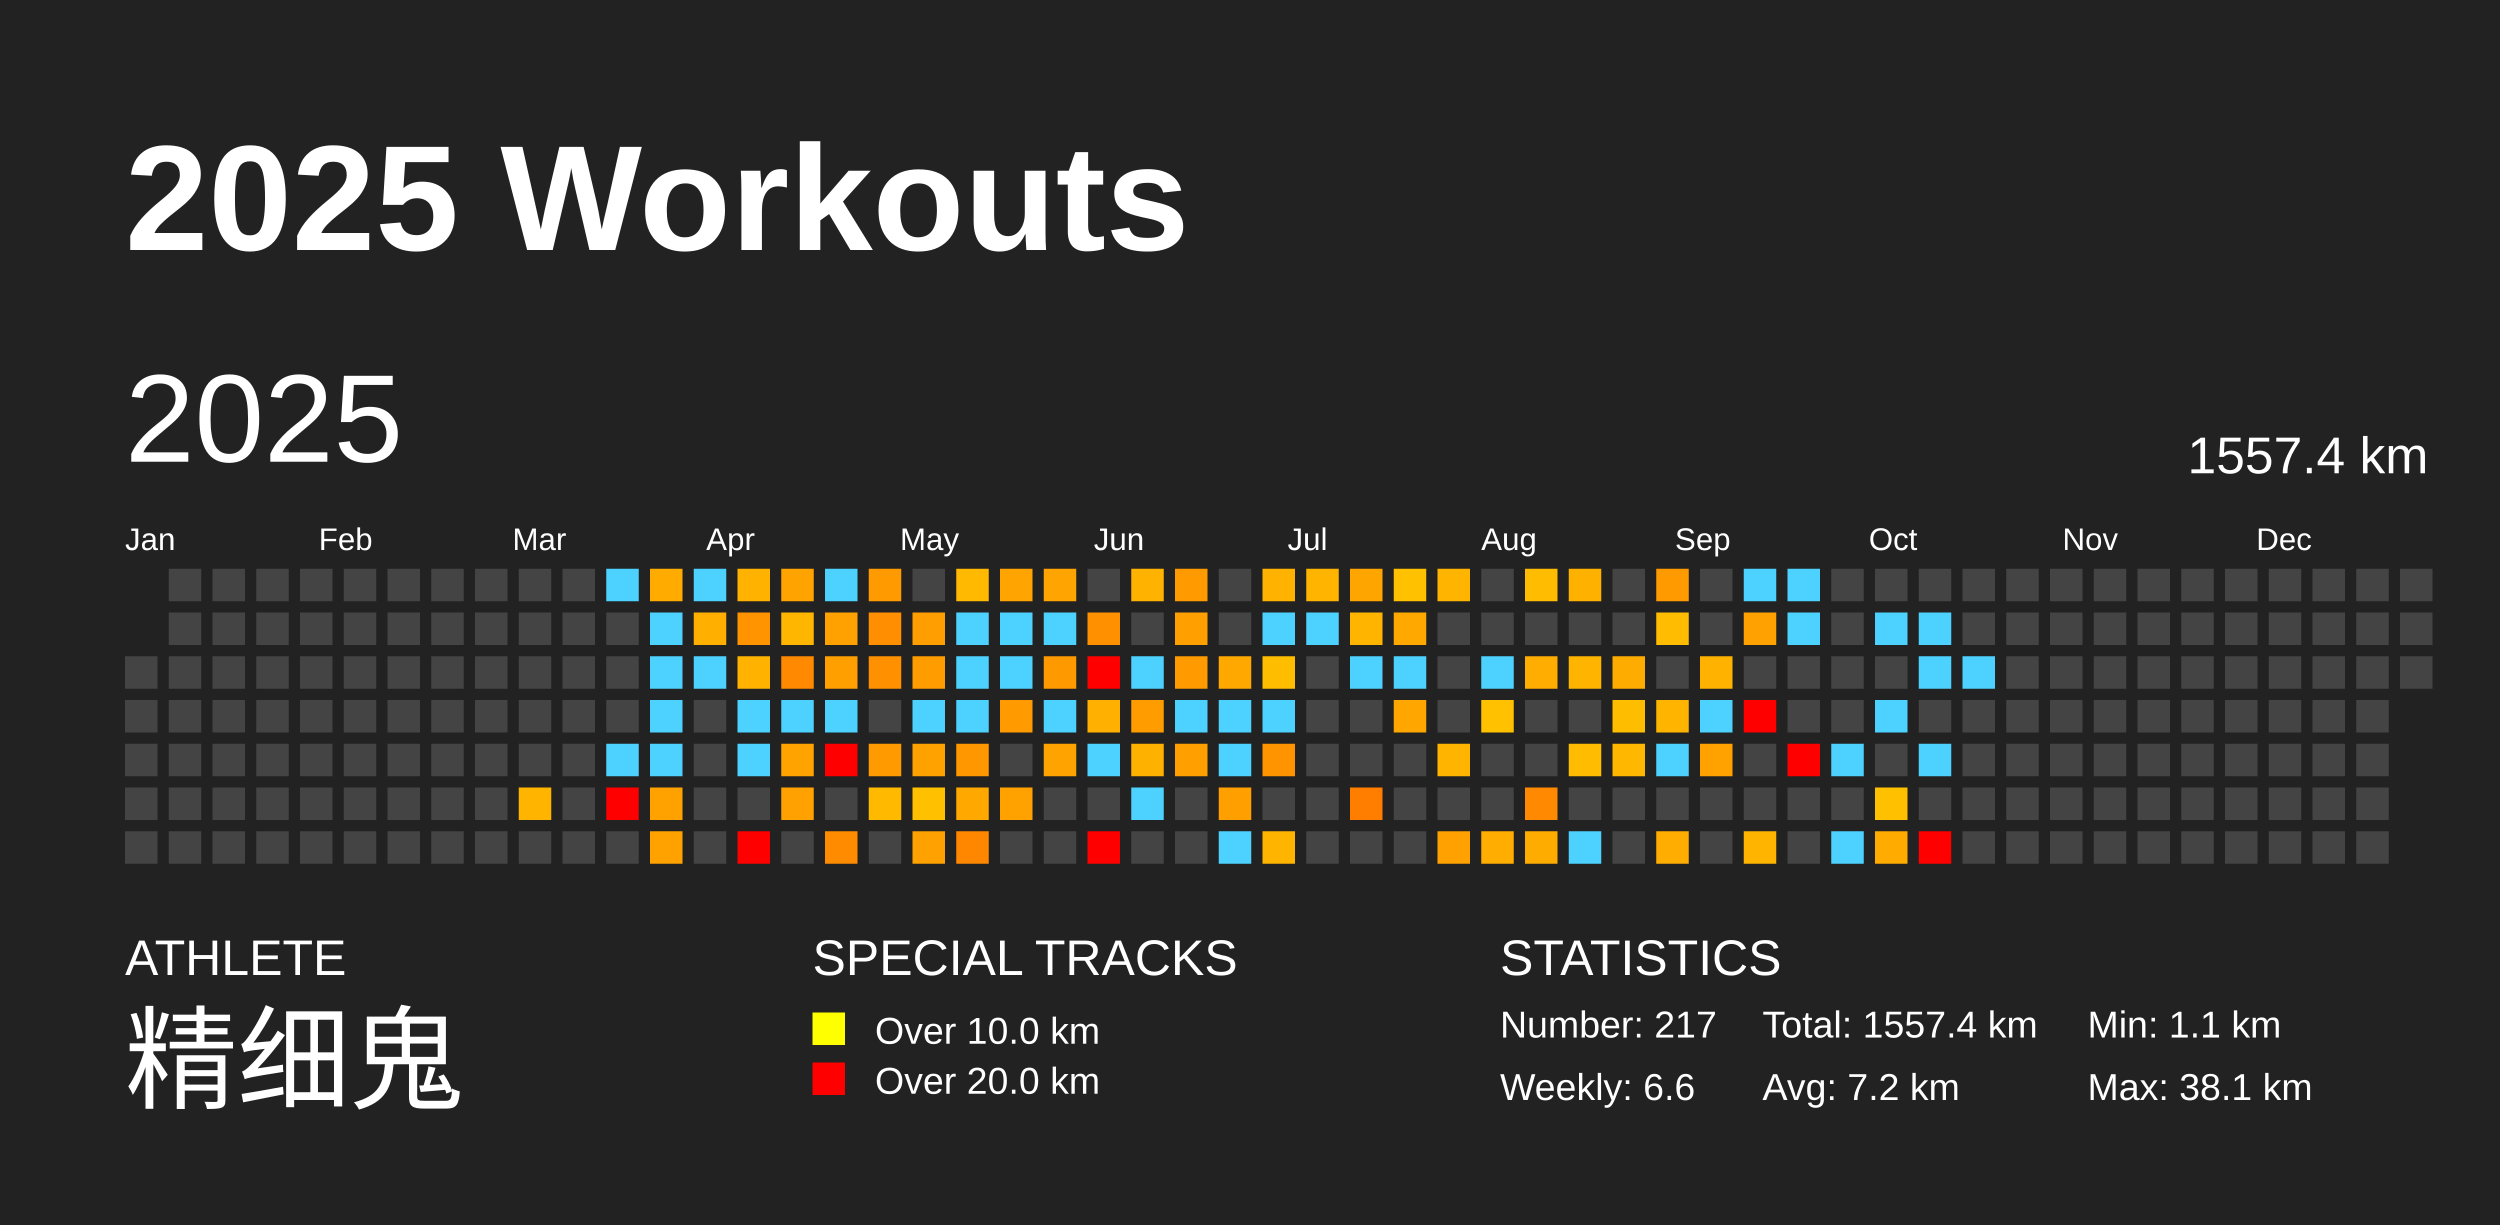
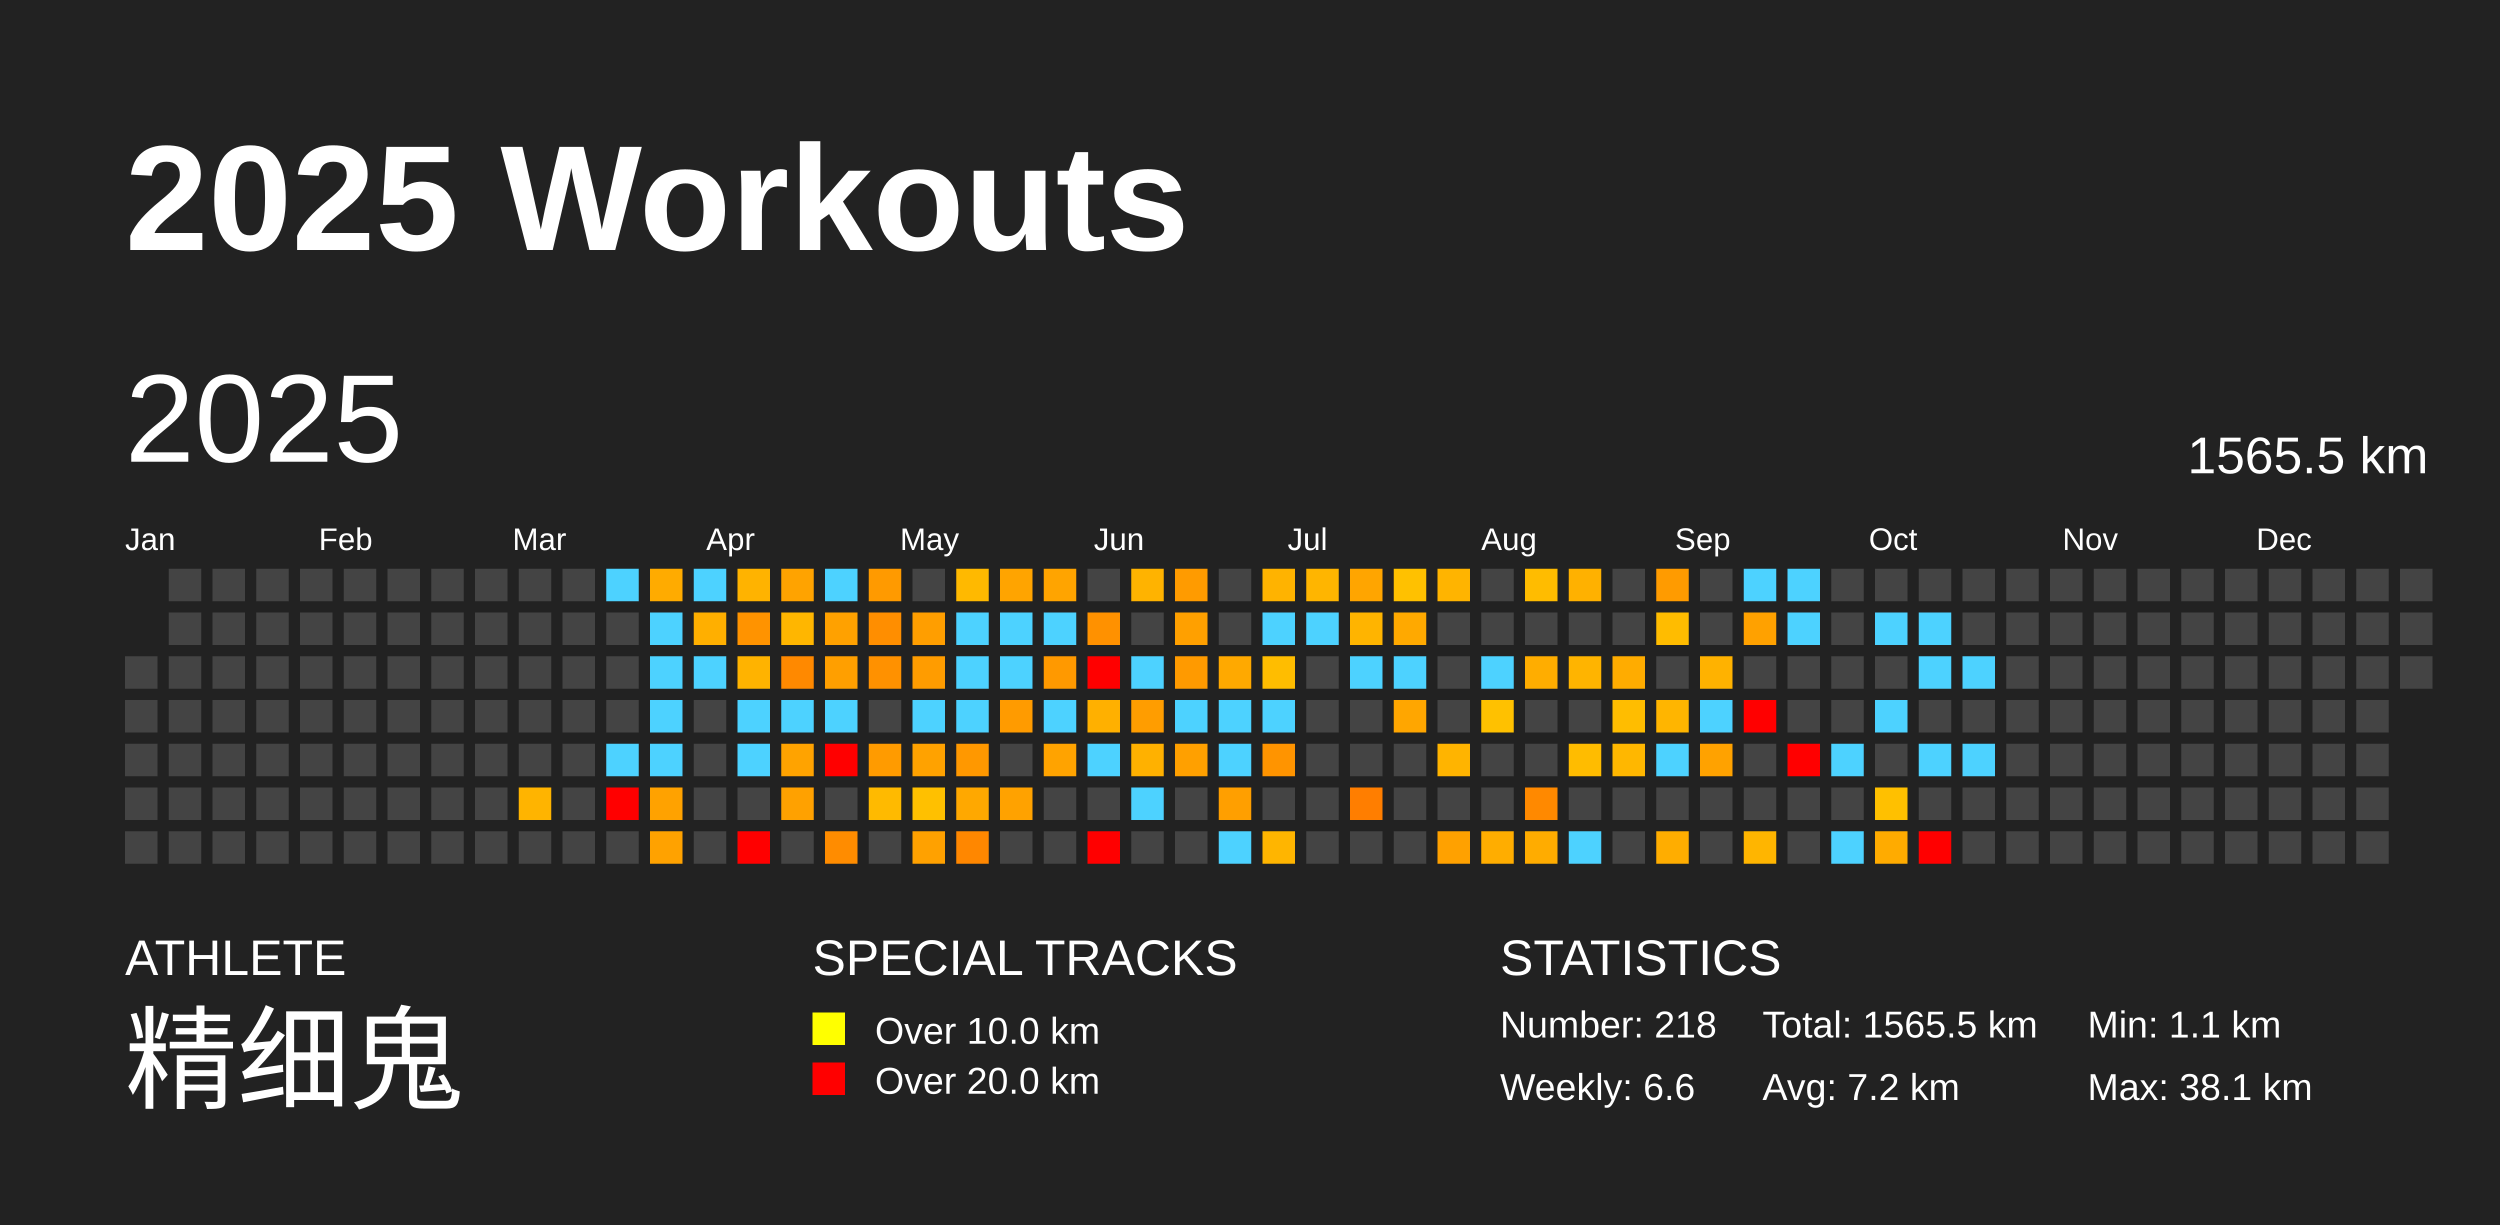
<svg xmlns="http://www.w3.org/2000/svg" baseProfile="full" height="98mm" version="1.1" viewBox="0,0,200,98" width="200mm">
  <defs />
  <rect fill="#222222" height="98" width="200" x="0" y="0" />
  <text fill="#FFFFFF" style="font-size:12px; font-family:Arial; font-weight:bold;" x="10" y="20">2025 Workouts</text>
  <text fill="#FFFFFF" style="font-size:4px; font-family:Arial" x="10" y="78">ATHLETE</text>
  <text fill="#FFFFFF" style="font-size:9px; font-family:Arial" x="10" y="88">精细鬼</text>
  <text fill="#FFFFFF" style="font-size:4px; font-family:Arial" x="65" y="78">SPECIAL TRACKS</text>
  <rect fill="yellow" height="2.6" width="2.6" x="65" y="81" />
  <text fill="#FFFFFF" style="font-size:3px; font-family:Arial" x="70" y="83.5">Over 10.0 km</text>
  <rect fill="red" height="2.6" width="2.6" x="65" y="85" />
  <text fill="#FFFFFF" style="font-size:3px; font-family:Arial" x="70" y="87.5">Over 20.0 km</text>
  <text fill="#FFFFFF" style="font-size:4px; font-family:Arial" x="120" y="78">STATISTICS</text>
-   <text fill="#FFFFFF" style="font-size:3px; font-family:Arial" x="120" y="83">Number: 217</text>
+   <text fill="#FFFFFF" style="font-size:3px; font-family:Arial" x="120" y="83">Number: 218</text>
  <text fill="#FFFFFF" style="font-size:3px; font-family:Arial" x="120" y="88">Weekly: 6.6</text>
-   <text fill="#FFFFFF" style="font-size:3px; font-family:Arial" x="141" y="83">Total: 1557.4 km</text>
+   <text fill="#FFFFFF" style="font-size:3px; font-family:Arial" x="141" y="83">Total: 1565.5 km</text>
  <text fill="#FFFFFF" style="font-size:3px; font-family:Arial" x="141" y="88">Avg: 7.2 km</text>
  <text fill="#FFFFFF" style="font-size:3px; font-family:Arial" x="167" y="83">Min: 1.1 km</text>
  <text fill="#FFFFFF" style="font-size:3px; font-family:Arial" x="167" y="88">Max: 38.1 km</text>
  <text dominant-baseline="hanging" fill="#FFFFFF" style="font-size:10.0px; font-family:Arial;" x="10" y="30">2025</text>
-   <text dominant-baseline="hanging" fill="#FFFFFF" style="font-size:4.125px; font-family:Arial;" x="175" y="35">1557.4 km</text>
+   <text dominant-baseline="hanging" fill="#FFFFFF" style="font-size:4.125px; font-family:Arial;" x="175" y="35">1565.5 km</text>
  <text fill="#FFFFFF" style="font-size:2.5px; font-family:Arial" x="10.0" y="44">Jan</text>
  <text fill="#FFFFFF" style="font-size:2.5px; font-family:Arial" x="25.5" y="44">Feb</text>
  <text fill="#FFFFFF" style="font-size:2.5px; font-family:Arial" x="41.0" y="44">Mar</text>
  <text fill="#FFFFFF" style="font-size:2.5px; font-family:Arial" x="56.5" y="44">Apr</text>
  <text fill="#FFFFFF" style="font-size:2.5px; font-family:Arial" x="72.0" y="44">May</text>
  <text fill="#FFFFFF" style="font-size:2.5px; font-family:Arial" x="87.5" y="44">Jun</text>
  <text fill="#FFFFFF" style="font-size:2.5px; font-family:Arial" x="103.0" y="44">Jul</text>
  <text fill="#FFFFFF" style="font-size:2.5px; font-family:Arial" x="118.5" y="44">Aug</text>
  <text fill="#FFFFFF" style="font-size:2.5px; font-family:Arial" x="134.0" y="44">Sep</text>
  <text fill="#FFFFFF" style="font-size:2.5px; font-family:Arial" x="149.5" y="44">Oct</text>
  <text fill="#FFFFFF" style="font-size:2.5px; font-family:Arial" x="165.0" y="44">Nov</text>
  <text fill="#FFFFFF" style="font-size:2.5px; font-family:Arial" x="180.5" y="44">Dec</text>
  <rect fill="#444444" height="2.6" width="2.6" x="10.0" y="52.5" />
  <rect fill="#444444" height="2.6" width="2.6" x="10.0" y="56.0" />
  <rect fill="#444444" height="2.6" width="2.6" x="10.0" y="59.5" />
  <rect fill="#444444" height="2.6" width="2.6" x="10.0" y="63.0" />
  <rect fill="#444444" height="2.6" width="2.6" x="10.0" y="66.5" />
  <rect fill="#444444" height="2.6" width="2.6" x="13.5" y="45.5" />
  <rect fill="#444444" height="2.6" width="2.6" x="13.5" y="49.0" />
  <rect fill="#444444" height="2.6" width="2.6" x="13.5" y="52.5" />
  <rect fill="#444444" height="2.6" width="2.6" x="13.5" y="56.0" />
  <rect fill="#444444" height="2.6" width="2.6" x="13.5" y="59.5" />
  <rect fill="#444444" height="2.6" width="2.6" x="13.5" y="63.0" />
  <rect fill="#444444" height="2.6" width="2.6" x="13.5" y="66.5" />
  <rect fill="#444444" height="2.6" width="2.6" x="17.0" y="45.5" />
  <rect fill="#444444" height="2.6" width="2.6" x="17.0" y="49.0" />
  <rect fill="#444444" height="2.6" width="2.6" x="17.0" y="52.5" />
  <rect fill="#444444" height="2.6" width="2.6" x="17.0" y="56.0" />
  <rect fill="#444444" height="2.6" width="2.6" x="17.0" y="59.5" />
  <rect fill="#444444" height="2.6" width="2.6" x="17.0" y="63.0" />
  <rect fill="#444444" height="2.6" width="2.6" x="17.0" y="66.5" />
  <rect fill="#444444" height="2.6" width="2.6" x="20.5" y="45.5" />
  <rect fill="#444444" height="2.6" width="2.6" x="20.5" y="49.0" />
  <rect fill="#444444" height="2.6" width="2.6" x="20.5" y="52.5" />
  <rect fill="#444444" height="2.6" width="2.6" x="20.5" y="56.0" />
  <rect fill="#444444" height="2.6" width="2.6" x="20.5" y="59.5" />
  <rect fill="#444444" height="2.6" width="2.6" x="20.5" y="63.0" />
  <rect fill="#444444" height="2.6" width="2.6" x="20.5" y="66.5" />
  <rect fill="#444444" height="2.6" width="2.6" x="24.0" y="45.5" />
  <rect fill="#444444" height="2.6" width="2.6" x="24.0" y="49.0" />
  <rect fill="#444444" height="2.6" width="2.6" x="24.0" y="52.5" />
  <rect fill="#444444" height="2.6" width="2.6" x="24.0" y="56.0" />
  <rect fill="#444444" height="2.6" width="2.6" x="24.0" y="59.5" />
  <rect fill="#444444" height="2.6" width="2.6" x="24.0" y="63.0" />
  <rect fill="#444444" height="2.6" width="2.6" x="24.0" y="66.5" />
  <rect fill="#444444" height="2.6" width="2.6" x="27.5" y="45.5" />
  <rect fill="#444444" height="2.6" width="2.6" x="27.5" y="49.0" />
  <rect fill="#444444" height="2.6" width="2.6" x="27.5" y="52.5" />
  <rect fill="#444444" height="2.6" width="2.6" x="27.5" y="56.0" />
  <rect fill="#444444" height="2.6" width="2.6" x="27.5" y="59.5" />
  <rect fill="#444444" height="2.6" width="2.6" x="27.5" y="63.0" />
  <rect fill="#444444" height="2.6" width="2.6" x="27.5" y="66.5" />
  <rect fill="#444444" height="2.6" width="2.6" x="31.0" y="45.5" />
  <rect fill="#444444" height="2.6" width="2.6" x="31.0" y="49.0" />
  <rect fill="#444444" height="2.6" width="2.6" x="31.0" y="52.5" />
  <rect fill="#444444" height="2.6" width="2.6" x="31.0" y="56.0" />
  <rect fill="#444444" height="2.6" width="2.6" x="31.0" y="59.5" />
  <rect fill="#444444" height="2.6" width="2.6" x="31.0" y="63.0" />
  <rect fill="#444444" height="2.6" width="2.6" x="31.0" y="66.5" />
  <rect fill="#444444" height="2.6" width="2.6" x="34.5" y="45.5" />
  <rect fill="#444444" height="2.6" width="2.6" x="34.5" y="49.0" />
  <rect fill="#444444" height="2.6" width="2.6" x="34.5" y="52.5" />
  <rect fill="#444444" height="2.6" width="2.6" x="34.5" y="56.0" />
  <rect fill="#444444" height="2.6" width="2.6" x="34.5" y="59.5" />
  <rect fill="#444444" height="2.6" width="2.6" x="34.5" y="63.0" />
  <rect fill="#444444" height="2.6" width="2.6" x="34.5" y="66.5" />
  <rect fill="#444444" height="2.6" width="2.6" x="38.0" y="45.5" />
  <rect fill="#444444" height="2.6" width="2.6" x="38.0" y="49.0" />
  <rect fill="#444444" height="2.6" width="2.6" x="38.0" y="52.5" />
  <rect fill="#444444" height="2.6" width="2.6" x="38.0" y="56.0" />
  <rect fill="#444444" height="2.6" width="2.6" x="38.0" y="59.5" />
  <rect fill="#444444" height="2.6" width="2.6" x="38.0" y="63.0" />
  <rect fill="#444444" height="2.6" width="2.6" x="38.0" y="66.5" />
  <rect fill="#444444" height="2.6" width="2.6" x="41.5" y="45.5" />
  <rect fill="#444444" height="2.6" width="2.6" x="41.5" y="49.0" />
  <rect fill="#444444" height="2.6" width="2.6" x="41.5" y="52.5" />
  <rect fill="#444444" height="2.6" width="2.6" x="41.5" y="56.0" />
  <rect fill="#444444" height="2.6" width="2.6" x="41.5" y="59.5" />
  <rect fill="#ffb400" height="2.6" width="2.6" x="41.5" y="63.0" />
  <rect fill="#444444" height="2.6" width="2.6" x="41.5" y="66.5" />
  <rect fill="#444444" height="2.6" width="2.6" x="45.0" y="45.5" />
  <rect fill="#444444" height="2.6" width="2.6" x="45.0" y="49.0" />
  <rect fill="#444444" height="2.6" width="2.6" x="45.0" y="52.5" />
  <rect fill="#444444" height="2.6" width="2.6" x="45.0" y="56.0" />
  <rect fill="#444444" height="2.6" width="2.6" x="45.0" y="59.5" />
  <rect fill="#444444" height="2.6" width="2.6" x="45.0" y="63.0" />
  <rect fill="#444444" height="2.6" width="2.6" x="45.0" y="66.5" />
  <rect fill="#4dd2ff" height="2.6" width="2.6" x="48.5" y="45.5" />
  <rect fill="#444444" height="2.6" width="2.6" x="48.5" y="49.0" />
  <rect fill="#444444" height="2.6" width="2.6" x="48.5" y="52.5" />
  <rect fill="#444444" height="2.6" width="2.6" x="48.5" y="56.0" />
  <rect fill="#4dd2ff" height="2.6" width="2.6" x="48.5" y="59.5" />
  <rect fill="red" height="2.6" width="2.6" x="48.5" y="63.0" />
  <rect fill="#444444" height="2.6" width="2.6" x="48.5" y="66.5" />
  <rect fill="#ffab00" height="2.6" width="2.6" x="52.0" y="45.5" />
  <rect fill="#4dd2ff" height="2.6" width="2.6" x="52.0" y="49.0" />
  <rect fill="#4dd2ff" height="2.6" width="2.6" x="52.0" y="52.5" />
  <rect fill="#4dd2ff" height="2.6" width="2.6" x="52.0" y="56.0" />
  <rect fill="#4dd2ff" height="2.6" width="2.6" x="52.0" y="59.5" />
  <rect fill="#ffa200" height="2.6" width="2.6" x="52.0" y="63.0" />
  <rect fill="#ffa200" height="2.6" width="2.6" x="52.0" y="66.5" />
  <rect fill="#4dd2ff" height="2.6" width="2.6" x="55.5" y="45.5" />
  <rect fill="#ffaf00" height="2.6" width="2.6" x="55.5" y="49.0" />
  <rect fill="#4dd2ff" height="2.6" width="2.6" x="55.5" y="52.5" />
  <rect fill="#444444" height="2.6" width="2.6" x="55.5" y="56.0" />
  <rect fill="#444444" height="2.6" width="2.6" x="55.5" y="59.5" />
  <rect fill="#444444" height="2.6" width="2.6" x="55.5" y="63.0" />
  <rect fill="#444444" height="2.6" width="2.6" x="55.5" y="66.5" />
  <rect fill="#ffb300" height="2.6" width="2.6" x="59.0" y="45.5" />
  <rect fill="#ff9300" height="2.6" width="2.6" x="59.0" y="49.0" />
  <rect fill="#ffb300" height="2.6" width="2.6" x="59.0" y="52.5" />
  <rect fill="#4dd2ff" height="2.6" width="2.6" x="59.0" y="56.0" />
  <rect fill="#4dd2ff" height="2.6" width="2.6" x="59.0" y="59.5" />
  <rect fill="#444444" height="2.6" width="2.6" x="59.0" y="63.0" />
  <rect fill="red" height="2.6" width="2.6" x="59.0" y="66.5" />
  <rect fill="#ffa300" height="2.6" width="2.6" x="62.5" y="45.5" />
  <rect fill="#ffb600" height="2.6" width="2.6" x="62.5" y="49.0" />
  <rect fill="#ff8900" height="2.6" width="2.6" x="62.5" y="52.5" />
  <rect fill="#4dd2ff" height="2.6" width="2.6" x="62.5" y="56.0" />
  <rect fill="#ffa300" height="2.6" width="2.6" x="62.5" y="59.5" />
  <rect fill="#ffa100" height="2.6" width="2.6" x="62.5" y="63.0" />
  <rect fill="#444444" height="2.6" width="2.6" x="62.5" y="66.5" />
  <rect fill="#4dd2ff" height="2.6" width="2.6" x="66.0" y="45.5" />
  <rect fill="#ffa100" height="2.6" width="2.6" x="66.0" y="49.0" />
  <rect fill="#ff9f00" height="2.6" width="2.6" x="66.0" y="52.5" />
  <rect fill="#4dd2ff" height="2.6" width="2.6" x="66.0" y="56.0" />
  <rect fill="red" height="2.6" width="2.6" x="66.0" y="59.5" />
  <rect fill="#444444" height="2.6" width="2.6" x="66.0" y="63.0" />
  <rect fill="#ff8c00" height="2.6" width="2.6" x="66.0" y="66.5" />
  <rect fill="#ff9a00" height="2.6" width="2.6" x="69.5" y="45.5" />
  <rect fill="#ff8e00" height="2.6" width="2.6" x="69.5" y="49.0" />
  <rect fill="#ff9100" height="2.6" width="2.6" x="69.5" y="52.5" />
  <rect fill="#444444" height="2.6" width="2.6" x="69.5" y="56.0" />
  <rect fill="#ff9b00" height="2.6" width="2.6" x="69.5" y="59.5" />
  <rect fill="#ffba00" height="2.6" width="2.6" x="69.5" y="63.0" />
  <rect fill="#444444" height="2.6" width="2.6" x="69.5" y="66.5" />
  <rect fill="#444444" height="2.6" width="2.6" x="73.0" y="45.5" />
  <rect fill="#ff9e00" height="2.6" width="2.6" x="73.0" y="49.0" />
  <rect fill="#ff9c00" height="2.6" width="2.6" x="73.0" y="52.5" />
  <rect fill="#4dd2ff" height="2.6" width="2.6" x="73.0" y="56.0" />
  <rect fill="#ffa200" height="2.6" width="2.6" x="73.0" y="59.5" />
  <rect fill="#ffc000" height="2.6" width="2.6" x="73.0" y="63.0" />
  <rect fill="#ffa100" height="2.6" width="2.6" x="73.0" y="66.5" />
  <rect fill="#ffb900" height="2.6" width="2.6" x="76.5" y="45.5" />
  <rect fill="#4dd2ff" height="2.6" width="2.6" x="76.5" y="49.0" />
  <rect fill="#4dd2ff" height="2.6" width="2.6" x="76.5" y="52.5" />
  <rect fill="#4dd2ff" height="2.6" width="2.6" x="76.5" y="56.0" />
  <rect fill="#ff9800" height="2.6" width="2.6" x="76.5" y="59.5" />
  <rect fill="#ffa800" height="2.6" width="2.6" x="76.5" y="63.0" />
  <rect fill="#ff8700" height="2.6" width="2.6" x="76.5" y="66.5" />
  <rect fill="#ffa400" height="2.6" width="2.6" x="80.0" y="45.5" />
  <rect fill="#4dd2ff" height="2.6" width="2.6" x="80.0" y="49.0" />
  <rect fill="#4dd2ff" height="2.6" width="2.6" x="80.0" y="52.5" />
  <rect fill="#ff9b00" height="2.6" width="2.6" x="80.0" y="56.0" />
  <rect fill="#444444" height="2.6" width="2.6" x="80.0" y="59.5" />
  <rect fill="#ffa200" height="2.6" width="2.6" x="80.0" y="63.0" />
  <rect fill="#444444" height="2.6" width="2.6" x="80.0" y="66.5" />
  <rect fill="#ffa400" height="2.6" width="2.6" x="83.5" y="45.5" />
  <rect fill="#4dd2ff" height="2.6" width="2.6" x="83.5" y="49.0" />
  <rect fill="#ff9900" height="2.6" width="2.6" x="83.5" y="52.5" />
  <rect fill="#4dd2ff" height="2.6" width="2.6" x="83.5" y="56.0" />
  <rect fill="#ffa300" height="2.6" width="2.6" x="83.5" y="59.5" />
  <rect fill="#444444" height="2.6" width="2.6" x="83.5" y="63.0" />
  <rect fill="#444444" height="2.6" width="2.6" x="83.5" y="66.5" />
  <rect fill="#444444" height="2.6" width="2.6" x="87.0" y="45.5" />
  <rect fill="#ff9100" height="2.6" width="2.6" x="87.0" y="49.0" />
  <rect fill="red" height="2.6" width="2.6" x="87.0" y="52.5" />
  <rect fill="#ffb000" height="2.6" width="2.6" x="87.0" y="56.0" />
  <rect fill="#4dd2ff" height="2.6" width="2.6" x="87.0" y="59.5" />
  <rect fill="#444444" height="2.6" width="2.6" x="87.0" y="63.0" />
  <rect fill="red" height="2.6" width="2.6" x="87.0" y="66.5" />
  <rect fill="#ffb300" height="2.6" width="2.6" x="90.5" y="45.5" />
  <rect fill="#444444" height="2.6" width="2.6" x="90.5" y="49.0" />
  <rect fill="#4dd2ff" height="2.6" width="2.6" x="90.5" y="52.5" />
  <rect fill="#ff9d00" height="2.6" width="2.6" x="90.5" y="56.0" />
  <rect fill="#ffb100" height="2.6" width="2.6" x="90.5" y="59.5" />
  <rect fill="#4dd2ff" height="2.6" width="2.6" x="90.5" y="63.0" />
  <rect fill="#444444" height="2.6" width="2.6" x="90.5" y="66.5" />
  <rect fill="#ff9b00" height="2.6" width="2.6" x="94.0" y="45.5" />
  <rect fill="#ffa000" height="2.6" width="2.6" x="94.0" y="49.0" />
  <rect fill="#ff9a00" height="2.6" width="2.6" x="94.0" y="52.5" />
  <rect fill="#4dd2ff" height="2.6" width="2.6" x="94.0" y="56.0" />
  <rect fill="#ffa000" height="2.6" width="2.6" x="94.0" y="59.5" />
  <rect fill="#444444" height="2.6" width="2.6" x="94.0" y="63.0" />
  <rect fill="#444444" height="2.6" width="2.6" x="94.0" y="66.5" />
  <rect fill="#444444" height="2.6" width="2.6" x="97.5" y="45.5" />
  <rect fill="#444444" height="2.6" width="2.6" x="97.5" y="49.0" />
  <rect fill="#ffa900" height="2.6" width="2.6" x="97.5" y="52.5" />
  <rect fill="#4dd2ff" height="2.6" width="2.6" x="97.5" y="56.0" />
  <rect fill="#4dd2ff" height="2.6" width="2.6" x="97.5" y="59.5" />
  <rect fill="#ff9f00" height="2.6" width="2.6" x="97.5" y="63.0" />
  <rect fill="#4dd2ff" height="2.6" width="2.6" x="97.5" y="66.5" />
  <rect fill="#ffb300" height="2.6" width="2.6" x="101.0" y="45.5" />
  <rect fill="#4dd2ff" height="2.6" width="2.6" x="101.0" y="49.0" />
  <rect fill="#ffbd00" height="2.6" width="2.6" x="101.0" y="52.5" />
  <rect fill="#4dd2ff" height="2.6" width="2.6" x="101.0" y="56.0" />
  <rect fill="#ff9400" height="2.6" width="2.6" x="101.0" y="59.5" />
  <rect fill="#444444" height="2.6" width="2.6" x="101.0" y="63.0" />
  <rect fill="#ffb500" height="2.6" width="2.6" x="101.0" y="66.5" />
  <rect fill="#ffb500" height="2.6" width="2.6" x="104.5" y="45.5" />
  <rect fill="#4dd2ff" height="2.6" width="2.6" x="104.5" y="49.0" />
  <rect fill="#444444" height="2.6" width="2.6" x="104.5" y="52.5" />
  <rect fill="#444444" height="2.6" width="2.6" x="104.5" y="56.0" />
  <rect fill="#444444" height="2.6" width="2.6" x="104.5" y="59.5" />
  <rect fill="#444444" height="2.6" width="2.6" x="104.5" y="63.0" />
  <rect fill="#444444" height="2.6" width="2.6" x="104.5" y="66.5" />
  <rect fill="#ffa500" height="2.6" width="2.6" x="108.0" y="45.5" />
  <rect fill="#ffb400" height="2.6" width="2.6" x="108.0" y="49.0" />
  <rect fill="#4dd2ff" height="2.6" width="2.6" x="108.0" y="52.5" />
  <rect fill="#444444" height="2.6" width="2.6" x="108.0" y="56.0" />
  <rect fill="#444444" height="2.6" width="2.6" x="108.0" y="59.5" />
  <rect fill="#ff7e00" height="2.6" width="2.6" x="108.0" y="63.0" />
  <rect fill="#444444" height="2.6" width="2.6" x="108.0" y="66.5" />
  <rect fill="#ffc100" height="2.6" width="2.6" x="111.5" y="45.5" />
  <rect fill="#ffa900" height="2.6" width="2.6" x="111.5" y="49.0" />
  <rect fill="#4dd2ff" height="2.6" width="2.6" x="111.5" y="52.5" />
  <rect fill="#ffa600" height="2.6" width="2.6" x="111.5" y="56.0" />
  <rect fill="#444444" height="2.6" width="2.6" x="111.5" y="59.5" />
  <rect fill="#444444" height="2.6" width="2.6" x="111.5" y="63.0" />
  <rect fill="#444444" height="2.6" width="2.6" x="111.5" y="66.5" />
  <rect fill="#ffb400" height="2.6" width="2.6" x="115.0" y="45.5" />
  <rect fill="#444444" height="2.6" width="2.6" x="115.0" y="49.0" />
  <rect fill="#444444" height="2.6" width="2.6" x="115.0" y="52.5" />
  <rect fill="#444444" height="2.6" width="2.6" x="115.0" y="56.0" />
  <rect fill="#ffb400" height="2.6" width="2.6" x="115.0" y="59.5" />
  <rect fill="#444444" height="2.6" width="2.6" x="115.0" y="63.0" />
  <rect fill="#ffa100" height="2.6" width="2.6" x="115.0" y="66.5" />
  <rect fill="#444444" height="2.6" width="2.6" x="118.5" y="45.5" />
  <rect fill="#444444" height="2.6" width="2.6" x="118.5" y="49.0" />
  <rect fill="#4dd2ff" height="2.6" width="2.6" x="118.5" y="52.5" />
  <rect fill="#ffc100" height="2.6" width="2.6" x="118.5" y="56.0" />
  <rect fill="#444444" height="2.6" width="2.6" x="118.5" y="59.5" />
  <rect fill="#444444" height="2.6" width="2.6" x="118.5" y="63.0" />
  <rect fill="#ffad00" height="2.6" width="2.6" x="118.5" y="66.5" />
  <rect fill="#ffbc00" height="2.6" width="2.6" x="122.0" y="45.5" />
  <rect fill="#444444" height="2.6" width="2.6" x="122.0" y="49.0" />
  <rect fill="#ffad00" height="2.6" width="2.6" x="122.0" y="52.5" />
  <rect fill="#444444" height="2.6" width="2.6" x="122.0" y="56.0" />
  <rect fill="#444444" height="2.6" width="2.6" x="122.0" y="59.5" />
  <rect fill="#ff8900" height="2.6" width="2.6" x="122.0" y="63.0" />
  <rect fill="#ffac00" height="2.6" width="2.6" x="122.0" y="66.5" />
  <rect fill="#ffb100" height="2.6" width="2.6" x="125.5" y="45.5" />
  <rect fill="#444444" height="2.6" width="2.6" x="125.5" y="49.0" />
  <rect fill="#ffb400" height="2.6" width="2.6" x="125.5" y="52.5" />
  <rect fill="#444444" height="2.6" width="2.6" x="125.5" y="56.0" />
  <rect fill="#ffbc00" height="2.6" width="2.6" x="125.5" y="59.5" />
  <rect fill="#444444" height="2.6" width="2.6" x="125.5" y="63.0" />
  <rect fill="#4dd2ff" height="2.6" width="2.6" x="125.5" y="66.5" />
  <rect fill="#444444" height="2.6" width="2.6" x="129.0" y="45.5" />
  <rect fill="#444444" height="2.6" width="2.6" x="129.0" y="49.0" />
  <rect fill="#ffac00" height="2.6" width="2.6" x="129.0" y="52.5" />
  <rect fill="#ffbd00" height="2.6" width="2.6" x="129.0" y="56.0" />
  <rect fill="#ffb700" height="2.6" width="2.6" x="129.0" y="59.5" />
  <rect fill="#444444" height="2.6" width="2.6" x="129.0" y="63.0" />
  <rect fill="#444444" height="2.6" width="2.6" x="129.0" y="66.5" />
  <rect fill="#ff9b00" height="2.6" width="2.6" x="132.5" y="45.5" />
  <rect fill="#ffbc00" height="2.6" width="2.6" x="132.5" y="49.0" />
  <rect fill="#444444" height="2.6" width="2.6" x="132.5" y="52.5" />
  <rect fill="#ffb500" height="2.6" width="2.6" x="132.5" y="56.0" />
  <rect fill="#4dd2ff" height="2.6" width="2.6" x="132.5" y="59.5" />
  <rect fill="#444444" height="2.6" width="2.6" x="132.5" y="63.0" />
  <rect fill="#ffad00" height="2.6" width="2.6" x="132.5" y="66.5" />
  <rect fill="#444444" height="2.6" width="2.6" x="136.0" y="45.5" />
  <rect fill="#444444" height="2.6" width="2.6" x="136.0" y="49.0" />
  <rect fill="#ffb200" height="2.6" width="2.6" x="136.0" y="52.5" />
  <rect fill="#4dd2ff" height="2.6" width="2.6" x="136.0" y="56.0" />
  <rect fill="#ffa200" height="2.6" width="2.6" x="136.0" y="59.5" />
  <rect fill="#444444" height="2.6" width="2.6" x="136.0" y="63.0" />
  <rect fill="#444444" height="2.6" width="2.6" x="136.0" y="66.5" />
  <rect fill="#4dd2ff" height="2.6" width="2.6" x="139.5" y="45.5" />
  <rect fill="#ffa100" height="2.6" width="2.6" x="139.5" y="49.0" />
  <rect fill="#444444" height="2.6" width="2.6" x="139.5" y="52.5" />
  <rect fill="red" height="2.6" width="2.6" x="139.5" y="56.0" />
  <rect fill="#444444" height="2.6" width="2.6" x="139.5" y="59.5" />
  <rect fill="#444444" height="2.6" width="2.6" x="139.5" y="63.0" />
  <rect fill="#ffb500" height="2.6" width="2.6" x="139.5" y="66.5" />
  <rect fill="#4dd2ff" height="2.6" width="2.6" x="143.0" y="45.5" />
  <rect fill="#4dd2ff" height="2.6" width="2.6" x="143.0" y="49.0" />
  <rect fill="#444444" height="2.6" width="2.6" x="143.0" y="52.5" />
  <rect fill="#444444" height="2.6" width="2.6" x="143.0" y="56.0" />
  <rect fill="red" height="2.6" width="2.6" x="143.0" y="59.5" />
  <rect fill="#444444" height="2.6" width="2.6" x="143.0" y="63.0" />
  <rect fill="#444444" height="2.6" width="2.6" x="143.0" y="66.5" />
  <rect fill="#444444" height="2.6" width="2.6" x="146.5" y="45.5" />
  <rect fill="#444444" height="2.6" width="2.6" x="146.5" y="49.0" />
  <rect fill="#444444" height="2.6" width="2.6" x="146.5" y="52.5" />
  <rect fill="#444444" height="2.6" width="2.6" x="146.5" y="56.0" />
  <rect fill="#4dd2ff" height="2.6" width="2.6" x="146.5" y="59.5" />
  <rect fill="#444444" height="2.6" width="2.6" x="146.5" y="63.0" />
  <rect fill="#4dd2ff" height="2.6" width="2.6" x="146.5" y="66.5" />
  <rect fill="#444444" height="2.6" width="2.6" x="150.0" y="45.5" />
  <rect fill="#4dd2ff" height="2.6" width="2.6" x="150.0" y="49.0" />
  <rect fill="#444444" height="2.6" width="2.6" x="150.0" y="52.5" />
  <rect fill="#4dd2ff" height="2.6" width="2.6" x="150.0" y="56.0" />
  <rect fill="#444444" height="2.6" width="2.6" x="150.0" y="59.5" />
  <rect fill="#ffc000" height="2.6" width="2.6" x="150.0" y="63.0" />
  <rect fill="#ffab00" height="2.6" width="2.6" x="150.0" y="66.5" />
  <rect fill="#444444" height="2.6" width="2.6" x="153.5" y="45.5" />
  <rect fill="#4dd2ff" height="2.6" width="2.6" x="153.5" y="49.0" />
  <rect fill="#4dd2ff" height="2.6" width="2.6" x="153.5" y="52.5" />
  <rect fill="#444444" height="2.6" width="2.6" x="153.5" y="56.0" />
  <rect fill="#4dd2ff" height="2.6" width="2.6" x="153.5" y="59.5" />
  <rect fill="#444444" height="2.6" width="2.6" x="153.5" y="63.0" />
  <rect fill="red" height="2.6" width="2.6" x="153.5" y="66.5" />
  <rect fill="#444444" height="2.6" width="2.6" x="157.0" y="45.5" />
  <rect fill="#444444" height="2.6" width="2.6" x="157.0" y="49.0" />
  <rect fill="#4dd2ff" height="2.6" width="2.6" x="157.0" y="52.5" />
  <rect fill="#444444" height="2.6" width="2.6" x="157.0" y="56.0" />
-   <rect fill="#444444" height="2.6" width="2.6" x="157.0" y="59.5" />
+   <rect fill="#4dd2ff" height="2.6" width="2.6" x="157.0" y="59.5" />
  <rect fill="#444444" height="2.6" width="2.6" x="157.0" y="63.0" />
  <rect fill="#444444" height="2.6" width="2.6" x="157.0" y="66.5" />
  <rect fill="#444444" height="2.6" width="2.6" x="160.5" y="45.5" />
  <rect fill="#444444" height="2.6" width="2.6" x="160.5" y="49.0" />
  <rect fill="#444444" height="2.6" width="2.6" x="160.5" y="52.5" />
  <rect fill="#444444" height="2.6" width="2.6" x="160.5" y="56.0" />
  <rect fill="#444444" height="2.6" width="2.6" x="160.5" y="59.5" />
  <rect fill="#444444" height="2.6" width="2.6" x="160.5" y="63.0" />
  <rect fill="#444444" height="2.6" width="2.6" x="160.5" y="66.5" />
  <rect fill="#444444" height="2.6" width="2.6" x="164.0" y="45.5" />
  <rect fill="#444444" height="2.6" width="2.6" x="164.0" y="49.0" />
  <rect fill="#444444" height="2.6" width="2.6" x="164.0" y="52.5" />
  <rect fill="#444444" height="2.6" width="2.6" x="164.0" y="56.0" />
  <rect fill="#444444" height="2.6" width="2.6" x="164.0" y="59.5" />
  <rect fill="#444444" height="2.6" width="2.6" x="164.0" y="63.0" />
  <rect fill="#444444" height="2.6" width="2.6" x="164.0" y="66.5" />
  <rect fill="#444444" height="2.6" width="2.6" x="167.5" y="45.5" />
  <rect fill="#444444" height="2.6" width="2.6" x="167.5" y="49.0" />
  <rect fill="#444444" height="2.6" width="2.6" x="167.5" y="52.5" />
  <rect fill="#444444" height="2.6" width="2.6" x="167.5" y="56.0" />
  <rect fill="#444444" height="2.6" width="2.6" x="167.5" y="59.5" />
  <rect fill="#444444" height="2.6" width="2.6" x="167.5" y="63.0" />
  <rect fill="#444444" height="2.6" width="2.6" x="167.5" y="66.5" />
  <rect fill="#444444" height="2.6" width="2.6" x="171.0" y="45.5" />
  <rect fill="#444444" height="2.6" width="2.6" x="171.0" y="49.0" />
  <rect fill="#444444" height="2.6" width="2.6" x="171.0" y="52.5" />
  <rect fill="#444444" height="2.6" width="2.6" x="171.0" y="56.0" />
  <rect fill="#444444" height="2.6" width="2.6" x="171.0" y="59.5" />
  <rect fill="#444444" height="2.6" width="2.6" x="171.0" y="63.0" />
  <rect fill="#444444" height="2.6" width="2.6" x="171.0" y="66.5" />
  <rect fill="#444444" height="2.6" width="2.6" x="174.5" y="45.5" />
  <rect fill="#444444" height="2.6" width="2.6" x="174.5" y="49.0" />
  <rect fill="#444444" height="2.6" width="2.6" x="174.5" y="52.5" />
  <rect fill="#444444" height="2.6" width="2.6" x="174.5" y="56.0" />
  <rect fill="#444444" height="2.6" width="2.6" x="174.5" y="59.5" />
  <rect fill="#444444" height="2.6" width="2.6" x="174.5" y="63.0" />
  <rect fill="#444444" height="2.6" width="2.6" x="174.5" y="66.5" />
  <rect fill="#444444" height="2.6" width="2.6" x="178.0" y="45.5" />
  <rect fill="#444444" height="2.6" width="2.6" x="178.0" y="49.0" />
  <rect fill="#444444" height="2.6" width="2.6" x="178.0" y="52.5" />
  <rect fill="#444444" height="2.6" width="2.6" x="178.0" y="56.0" />
  <rect fill="#444444" height="2.6" width="2.6" x="178.0" y="59.5" />
  <rect fill="#444444" height="2.6" width="2.6" x="178.0" y="63.0" />
  <rect fill="#444444" height="2.6" width="2.6" x="178.0" y="66.5" />
  <rect fill="#444444" height="2.6" width="2.6" x="181.5" y="45.5" />
  <rect fill="#444444" height="2.6" width="2.6" x="181.5" y="49.0" />
  <rect fill="#444444" height="2.6" width="2.6" x="181.5" y="52.5" />
  <rect fill="#444444" height="2.6" width="2.6" x="181.5" y="56.0" />
  <rect fill="#444444" height="2.6" width="2.6" x="181.5" y="59.5" />
  <rect fill="#444444" height="2.6" width="2.6" x="181.5" y="63.0" />
  <rect fill="#444444" height="2.6" width="2.6" x="181.5" y="66.5" />
  <rect fill="#444444" height="2.6" width="2.6" x="185.0" y="45.5" />
  <rect fill="#444444" height="2.6" width="2.6" x="185.0" y="49.0" />
  <rect fill="#444444" height="2.6" width="2.6" x="185.0" y="52.5" />
  <rect fill="#444444" height="2.6" width="2.6" x="185.0" y="56.0" />
  <rect fill="#444444" height="2.6" width="2.6" x="185.0" y="59.5" />
  <rect fill="#444444" height="2.6" width="2.6" x="185.0" y="63.0" />
  <rect fill="#444444" height="2.6" width="2.6" x="185.0" y="66.5" />
  <rect fill="#444444" height="2.6" width="2.6" x="188.5" y="45.5" />
  <rect fill="#444444" height="2.6" width="2.6" x="188.5" y="49.0" />
  <rect fill="#444444" height="2.6" width="2.6" x="188.5" y="52.5" />
  <rect fill="#444444" height="2.6" width="2.6" x="188.5" y="56.0" />
  <rect fill="#444444" height="2.6" width="2.6" x="188.5" y="59.5" />
  <rect fill="#444444" height="2.6" width="2.6" x="188.5" y="63.0" />
  <rect fill="#444444" height="2.6" width="2.6" x="188.5" y="66.5" />
  <rect fill="#444444" height="2.6" width="2.6" x="192.0" y="45.5" />
  <rect fill="#444444" height="2.6" width="2.6" x="192.0" y="49.0" />
  <rect fill="#444444" height="2.6" width="2.6" x="192.0" y="52.5" />
</svg>
